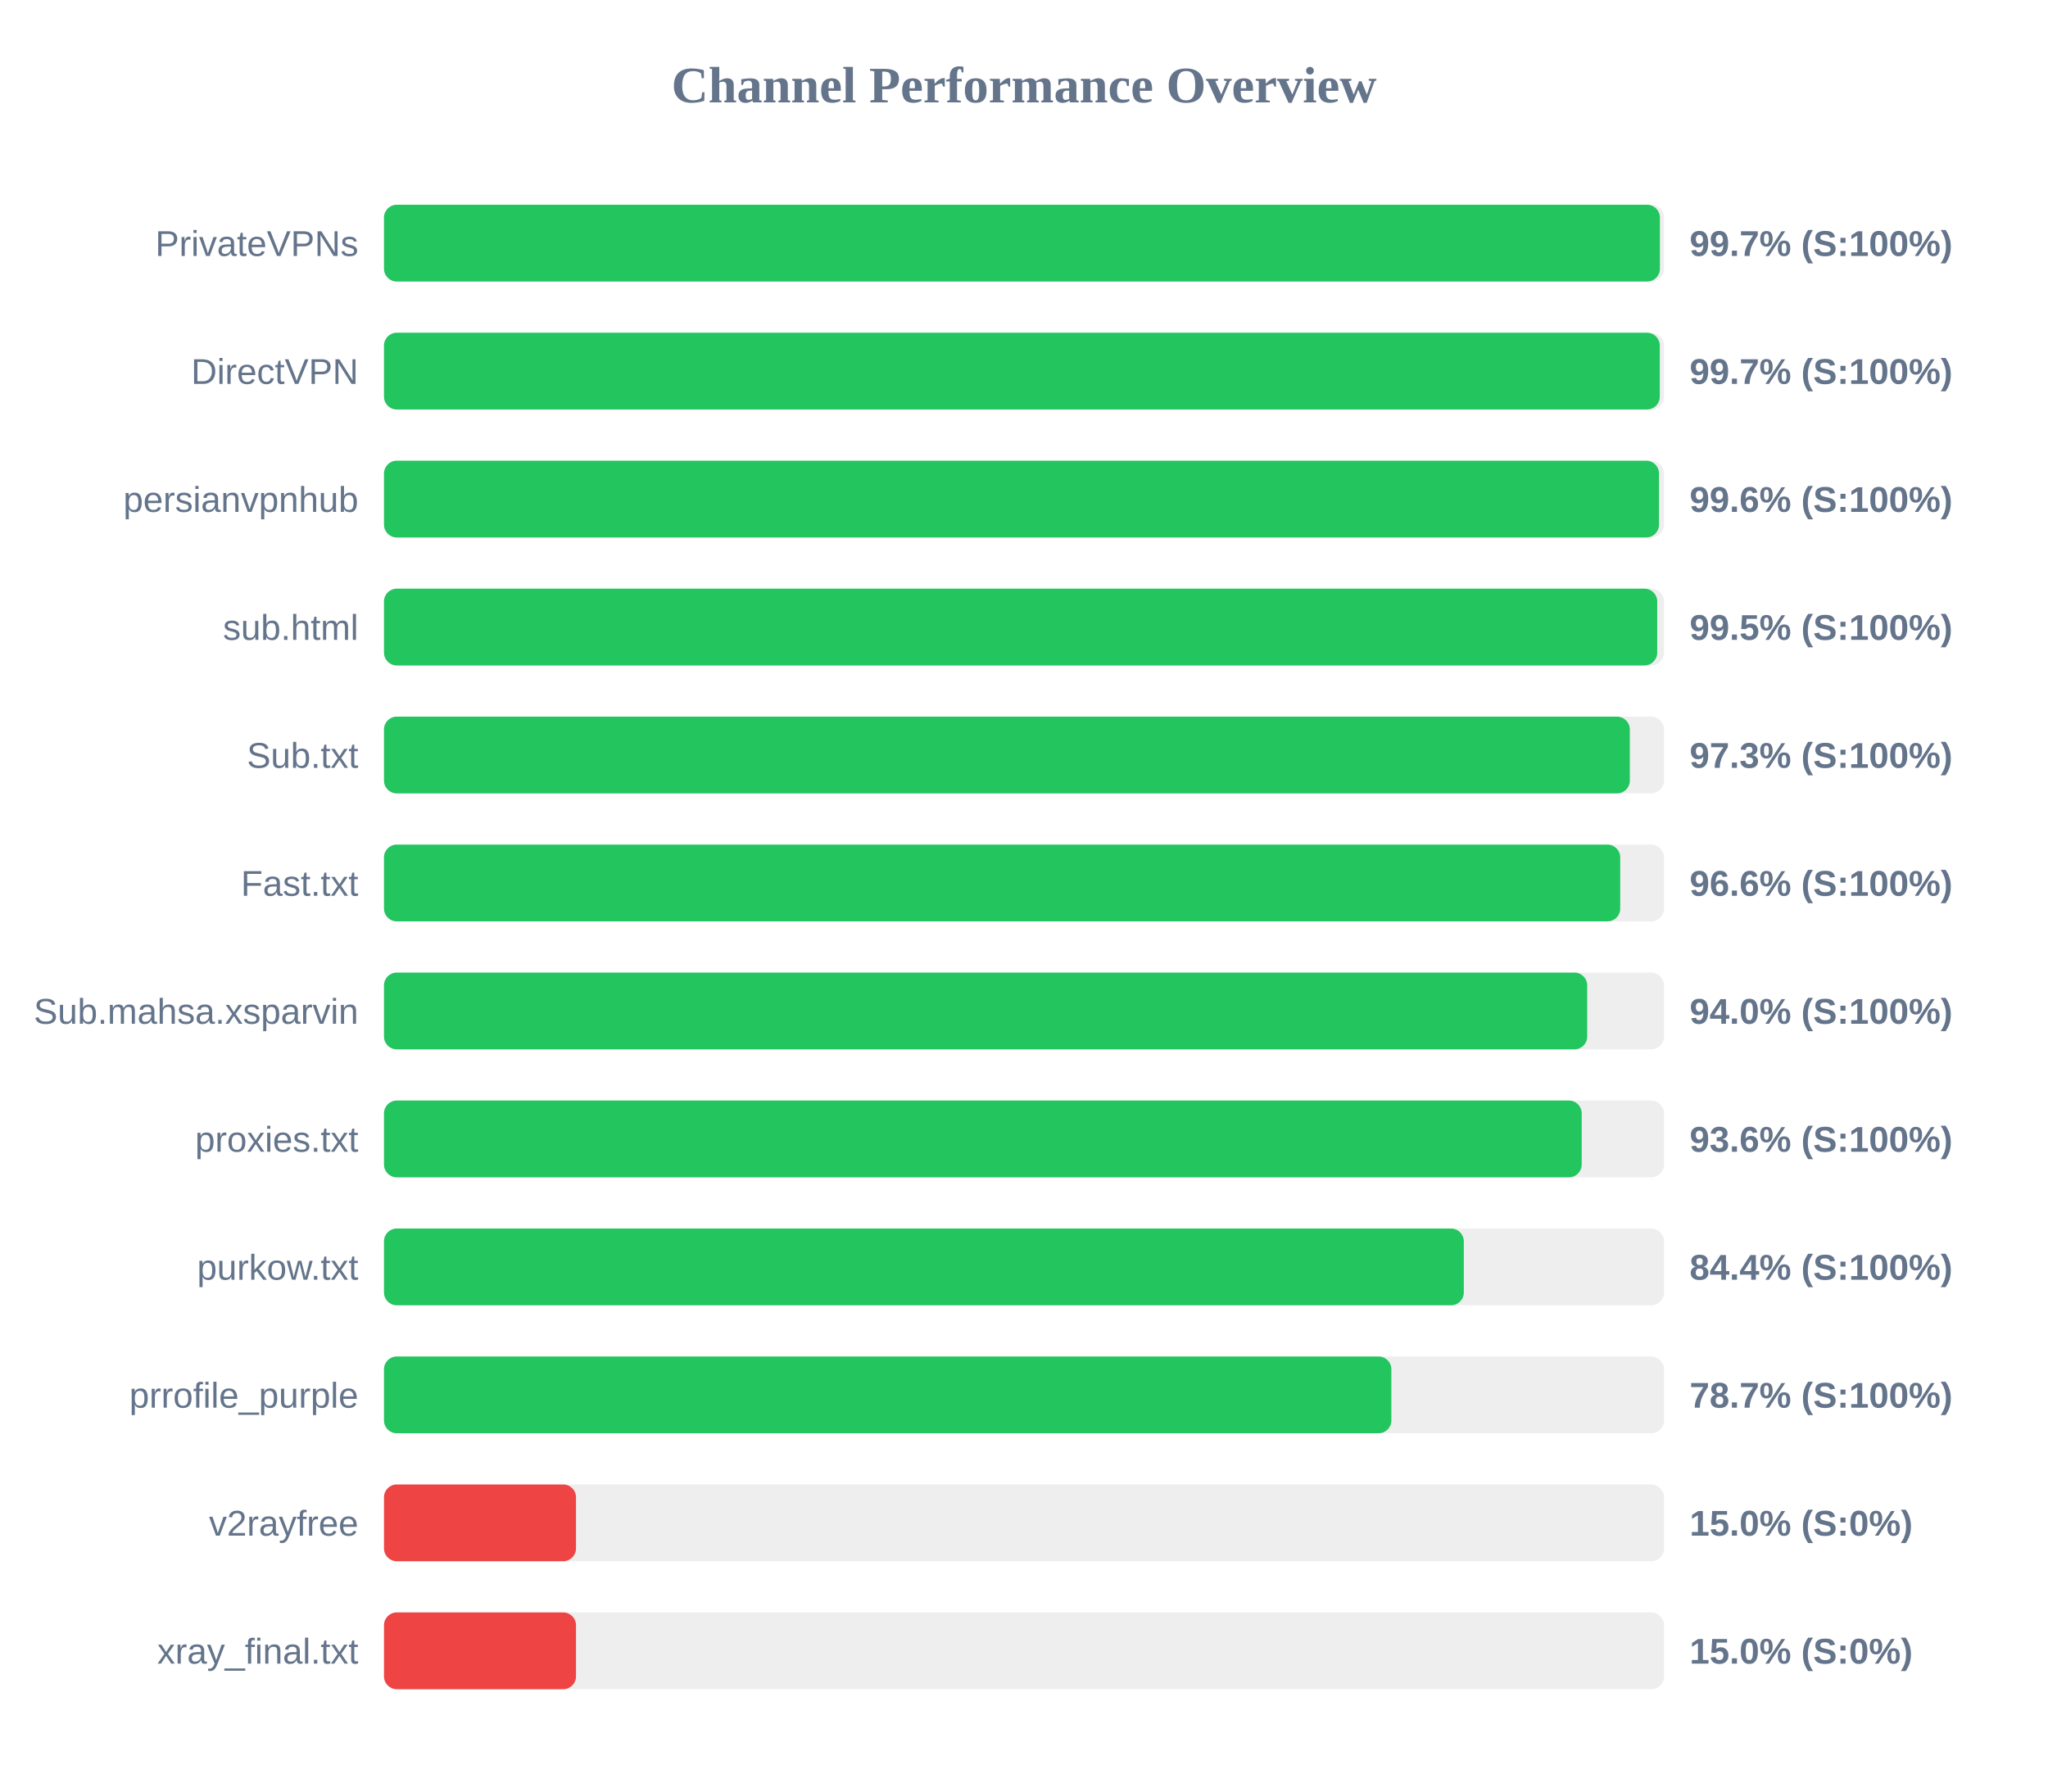
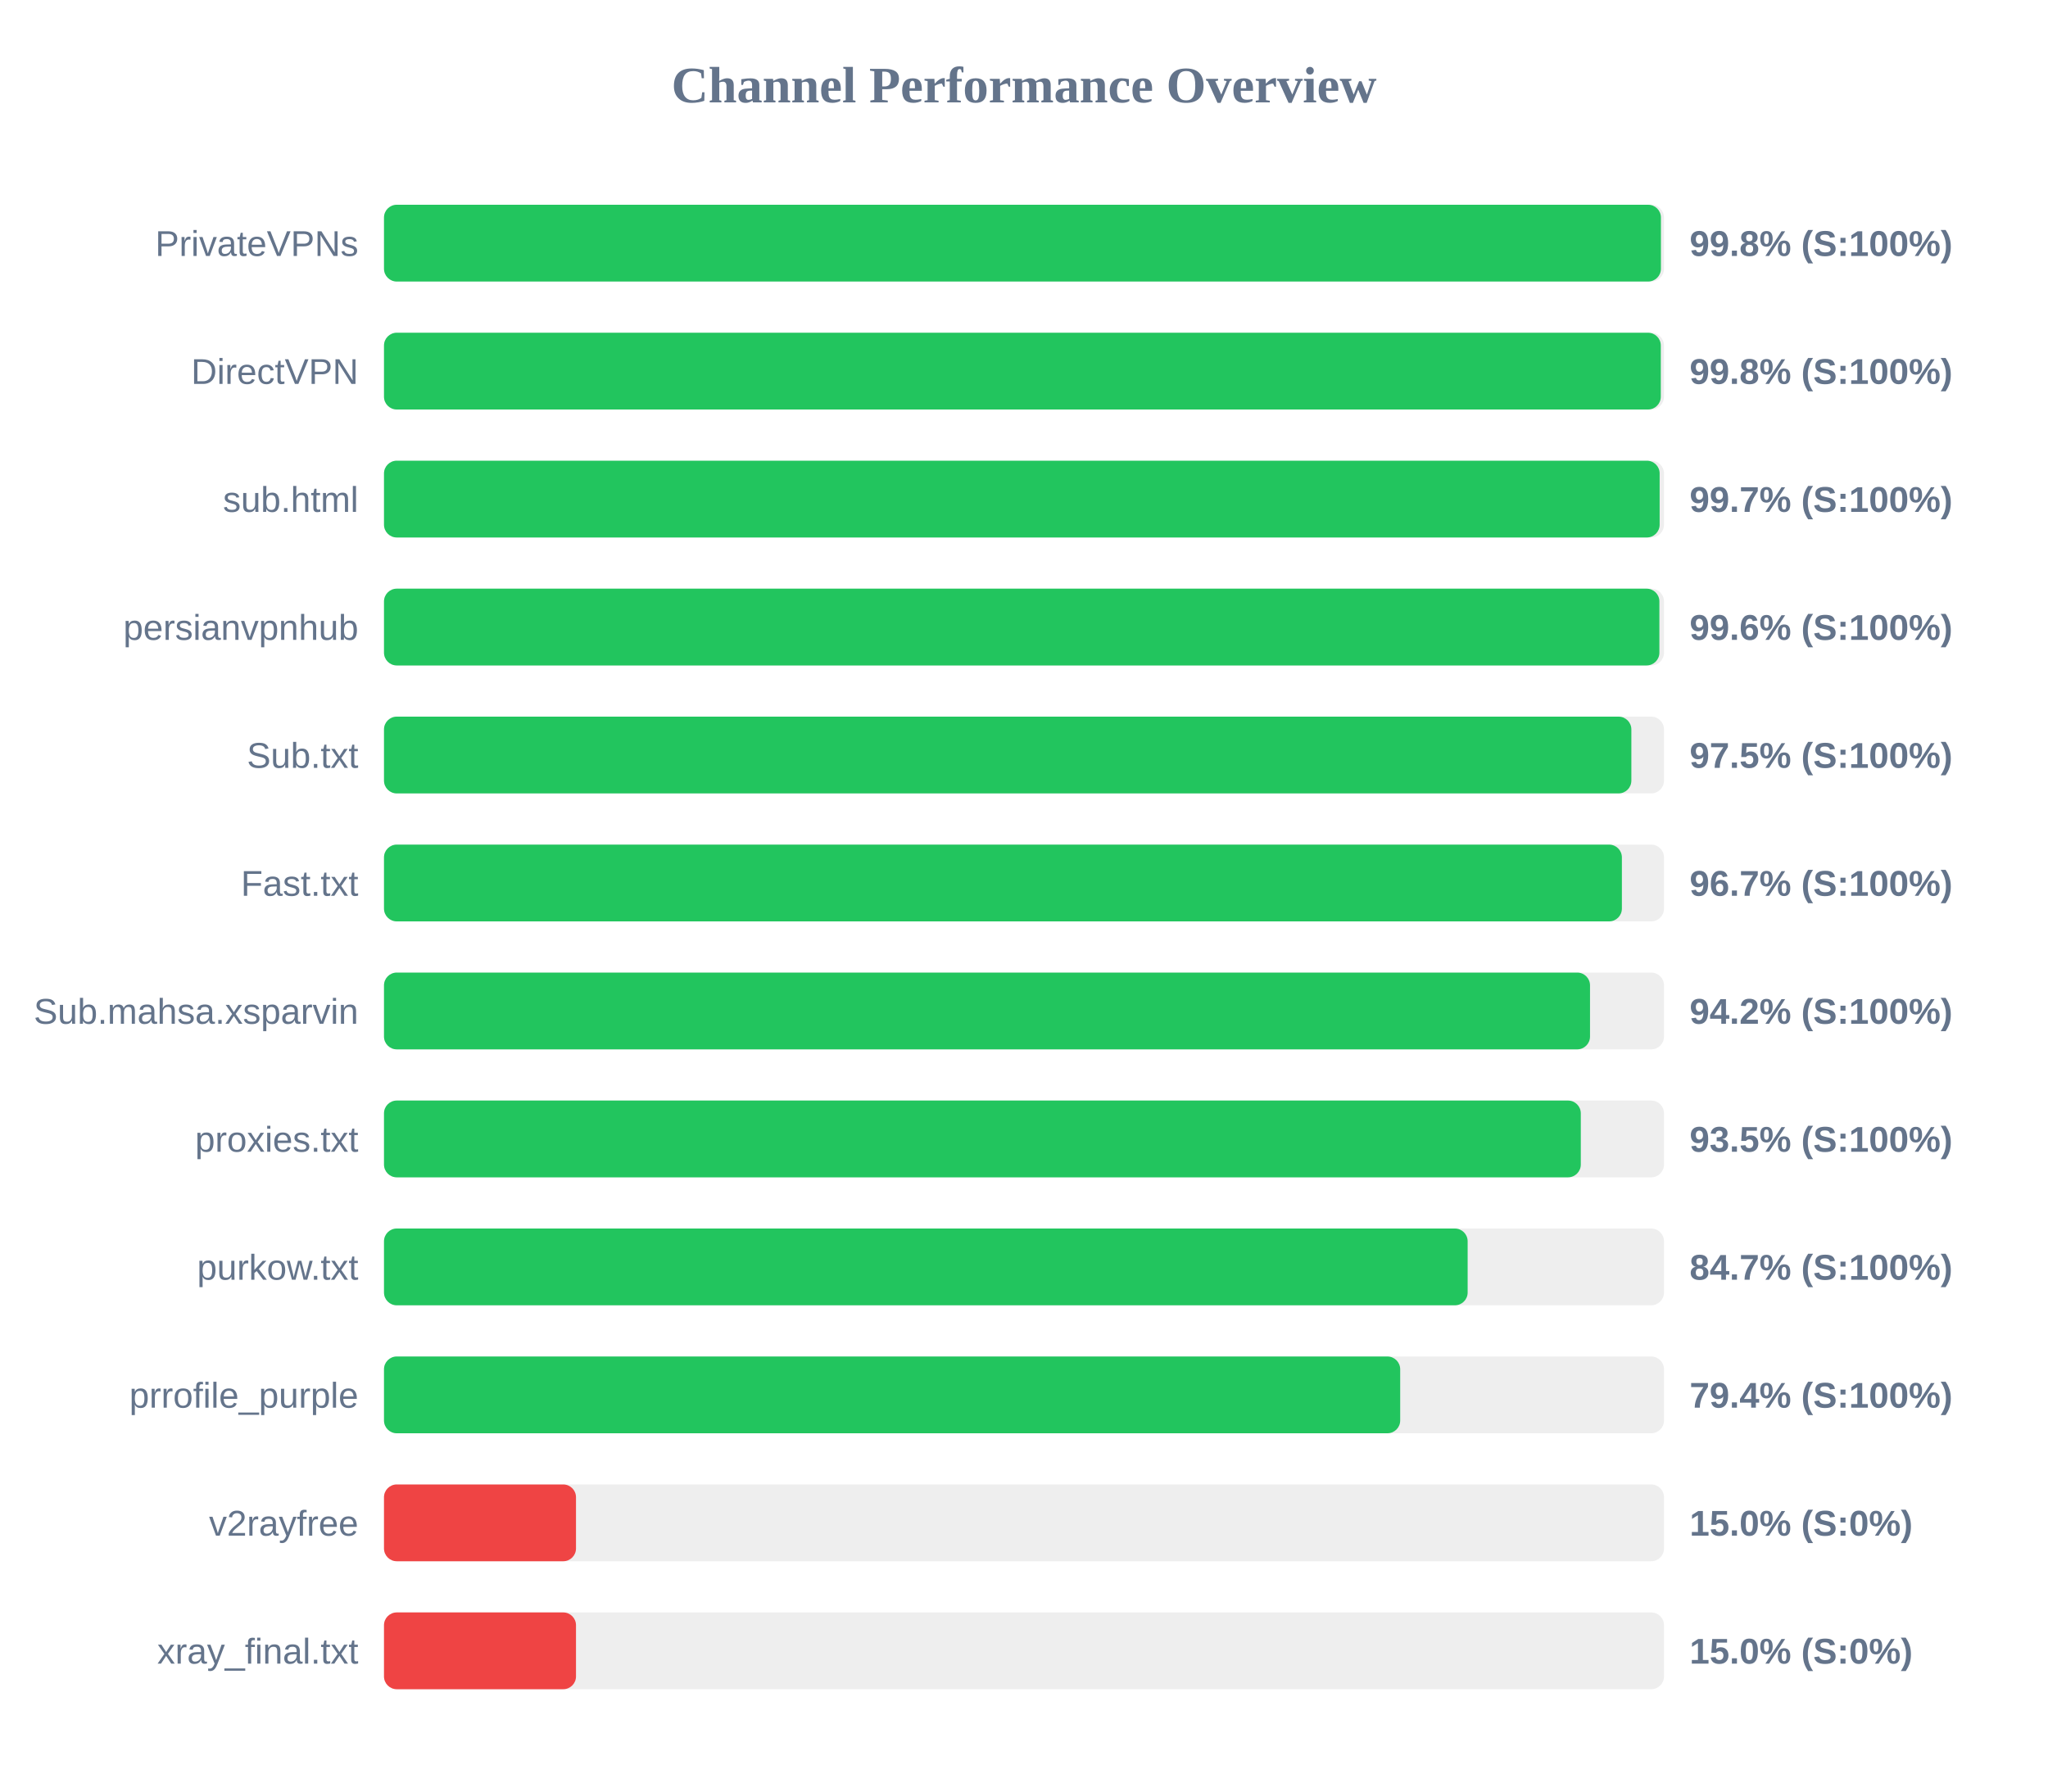
<svg xmlns="http://www.w3.org/2000/svg" width="800" height="700" version="1.1">
  <style>
        .row { font: 14px Arial; fill: #64748b; }
        .score { font: bold 14px Arial; fill: #64748b; }
    </style>
  <text x="400" y="40" text-anchor="middle" font-size="20px" font-weight="bold" fill="#64748b">Channel Performance Overview</text>
  <rect x="150" y="80" width="500" height="30" fill="#eee" rx="5" />
-   <rect x="150" y="80" width="498.4" height="30" fill="#22c55e" rx="5" />
+   <rect x="150" y="80" width="498.8" height="30" fill="#22c55e" rx="5" />
  <text x="140" y="100" text-anchor="end" class="row">PrivateVPNs</text>
-   <text x="660" y="100" text-anchor="start" class="score">99.7% (S:100%)</text>
+   <text x="660" y="100" text-anchor="start" class="score">99.8% (S:100%)</text>
  <rect x="150" y="130" width="500" height="30" fill="#eee" rx="5" />
-   <rect x="150" y="130" width="498.35" height="30" fill="#22c55e" rx="5" />
+   <rect x="150" y="130" width="498.75" height="30" fill="#22c55e" rx="5" />
  <text x="140" y="150" text-anchor="end" class="row">DirectVPN</text>
-   <text x="660" y="150" text-anchor="start" class="score">99.7% (S:100%)</text>
+   <text x="660" y="150" text-anchor="start" class="score">99.8% (S:100%)</text>
  <rect x="150" y="180" width="500" height="30" fill="#eee" rx="5" />
-   <rect x="150" y="180" width="498.05" height="30" fill="#22c55e" rx="5" />
-   <text x="140" y="200" text-anchor="end" class="row">persianvpnhub</text>
-   <text x="660" y="200" text-anchor="start" class="score">99.6% (S:100%)</text>
+   <rect x="150" y="180" width="498.3" height="30" fill="#22c55e" rx="5" />
+   <text x="140" y="200" text-anchor="end" class="row">sub.html</text>
+   <text x="660" y="200" text-anchor="start" class="score">99.7% (S:100%)</text>
  <rect x="150" y="230" width="500" height="30" fill="#eee" rx="5" />
-   <rect x="150" y="230" width="497.35" height="30" fill="#22c55e" rx="5" />
-   <text x="140" y="250" text-anchor="end" class="row">sub.html</text>
-   <text x="660" y="250" text-anchor="start" class="score">99.5% (S:100%)</text>
+   <rect x="150" y="230" width="498.2" height="30" fill="#22c55e" rx="5" />
+   <text x="140" y="250" text-anchor="end" class="row">persianvpnhub</text>
+   <text x="660" y="250" text-anchor="start" class="score">99.6% (S:100%)</text>
  <rect x="150" y="280" width="500" height="30" fill="#eee" rx="5" />
-   <rect x="150" y="280" width="486.65" height="30" fill="#22c55e" rx="5" />
+   <rect x="150" y="280" width="487.25" height="30" fill="#22c55e" rx="5" />
  <text x="140" y="300" text-anchor="end" class="row">Sub.txt</text>
-   <text x="660" y="300" text-anchor="start" class="score">97.3% (S:100%)</text>
+   <text x="660" y="300" text-anchor="start" class="score">97.5% (S:100%)</text>
  <rect x="150" y="330" width="500" height="30" fill="#eee" rx="5" />
-   <rect x="150" y="330" width="482.9" height="30" fill="#22c55e" rx="5" />
+   <rect x="150" y="330" width="483.55" height="30" fill="#22c55e" rx="5" />
  <text x="140" y="350" text-anchor="end" class="row">Fast.txt</text>
-   <text x="660" y="350" text-anchor="start" class="score">96.6% (S:100%)</text>
+   <text x="660" y="350" text-anchor="start" class="score">96.7% (S:100%)</text>
  <rect x="150" y="380" width="500" height="30" fill="#eee" rx="5" />
-   <rect x="150" y="380" width="470.0" height="30" fill="#22c55e" rx="5" />
+   <rect x="150" y="380" width="471.1" height="30" fill="#22c55e" rx="5" />
  <text x="140" y="400" text-anchor="end" class="row">Sub.mahsa.xsparvin</text>
-   <text x="660" y="400" text-anchor="start" class="score">94.0% (S:100%)</text>
+   <text x="660" y="400" text-anchor="start" class="score">94.2% (S:100%)</text>
  <rect x="150" y="430" width="500" height="30" fill="#eee" rx="5" />
-   <rect x="150" y="430" width="467.85" height="30" fill="#22c55e" rx="5" />
+   <rect x="150" y="430" width="467.5" height="30" fill="#22c55e" rx="5" />
  <text x="140" y="450" text-anchor="end" class="row">proxies.txt</text>
-   <text x="660" y="450" text-anchor="start" class="score">93.6% (S:100%)</text>
+   <text x="660" y="450" text-anchor="start" class="score">93.5% (S:100%)</text>
  <rect x="150" y="480" width="500" height="30" fill="#eee" rx="5" />
-   <rect x="150" y="480" width="421.8" height="30" fill="#22c55e" rx="5" />
+   <rect x="150" y="480" width="423.3" height="30" fill="#22c55e" rx="5" />
  <text x="140" y="500" text-anchor="end" class="row">purkow.txt</text>
-   <text x="660" y="500" text-anchor="start" class="score">84.4% (S:100%)</text>
+   <text x="660" y="500" text-anchor="start" class="score">84.7% (S:100%)</text>
  <rect x="150" y="530" width="500" height="30" fill="#eee" rx="5" />
-   <rect x="150" y="530" width="393.5" height="30" fill="#22c55e" rx="5" />
+   <rect x="150" y="530" width="396.95" height="30" fill="#22c55e" rx="5" />
  <text x="140" y="550" text-anchor="end" class="row">prrofile_purple</text>
-   <text x="660" y="550" text-anchor="start" class="score">78.7% (S:100%)</text>
+   <text x="660" y="550" text-anchor="start" class="score">79.4% (S:100%)</text>
  <rect x="150" y="580" width="500" height="30" fill="#eee" rx="5" />
  <rect x="150" y="580" width="75.0" height="30" fill="#ef4444" rx="5" />
  <text x="140" y="600" text-anchor="end" class="row">v2rayfree</text>
  <text x="660" y="600" text-anchor="start" class="score">15.0% (S:0%)</text>
  <rect x="150" y="630" width="500" height="30" fill="#eee" rx="5" />
  <rect x="150" y="630" width="75.0" height="30" fill="#ef4444" rx="5" />
  <text x="140" y="650" text-anchor="end" class="row">xray_final.txt</text>
  <text x="660" y="650" text-anchor="start" class="score">15.0% (S:0%)</text>
</svg>
